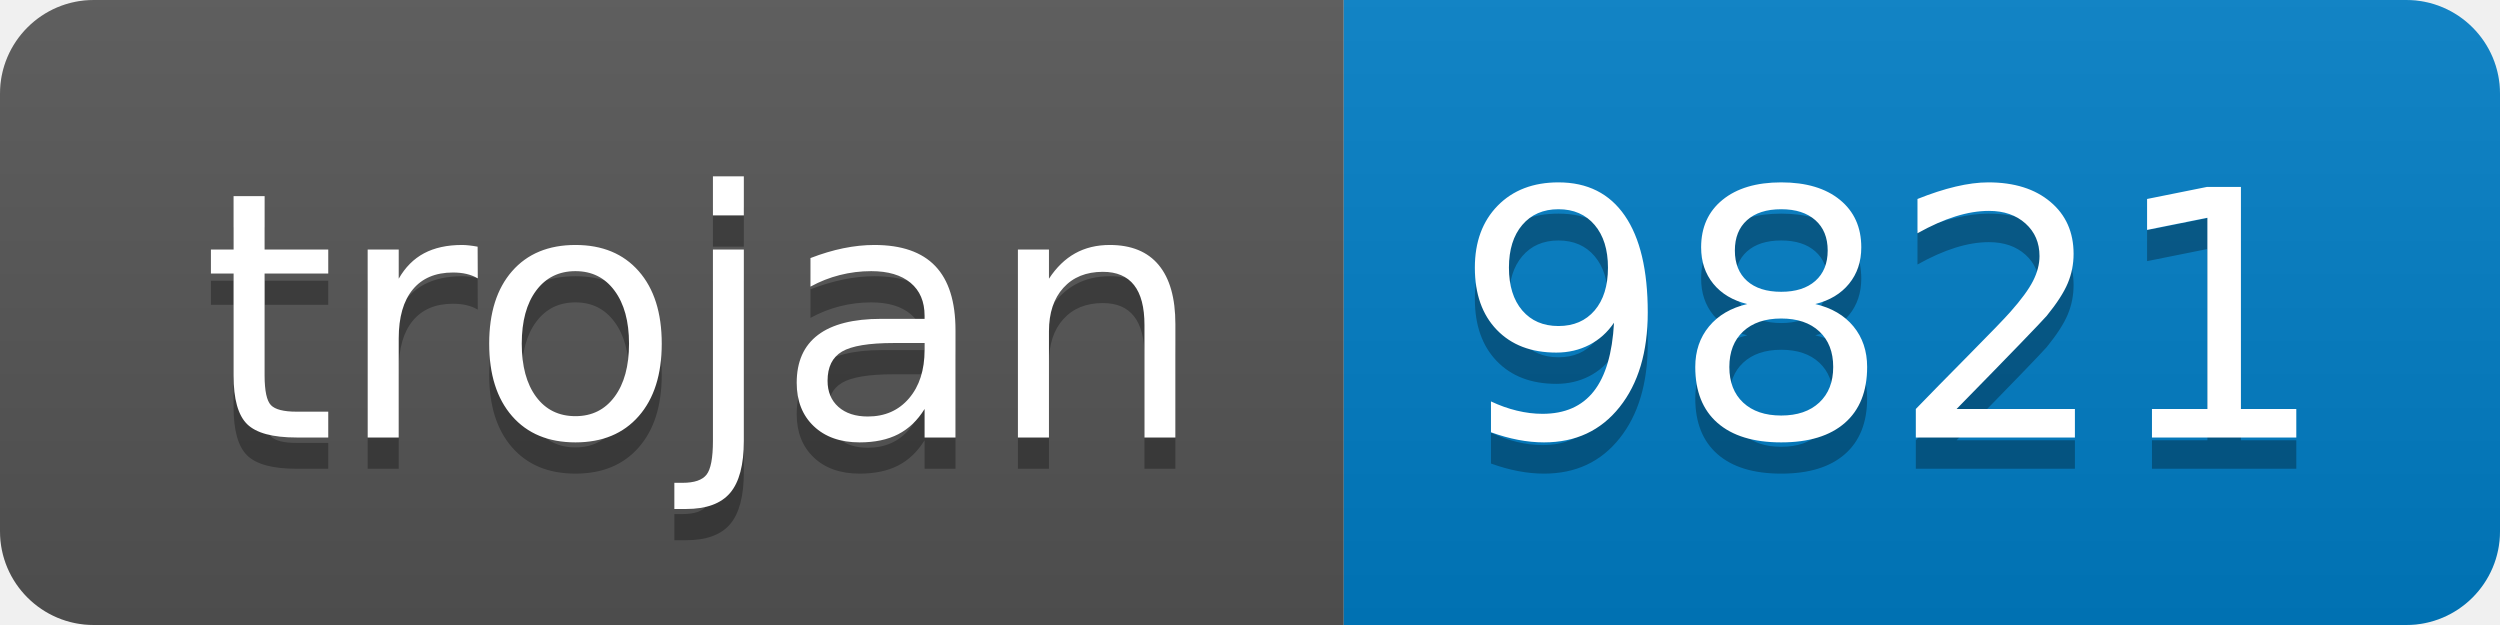
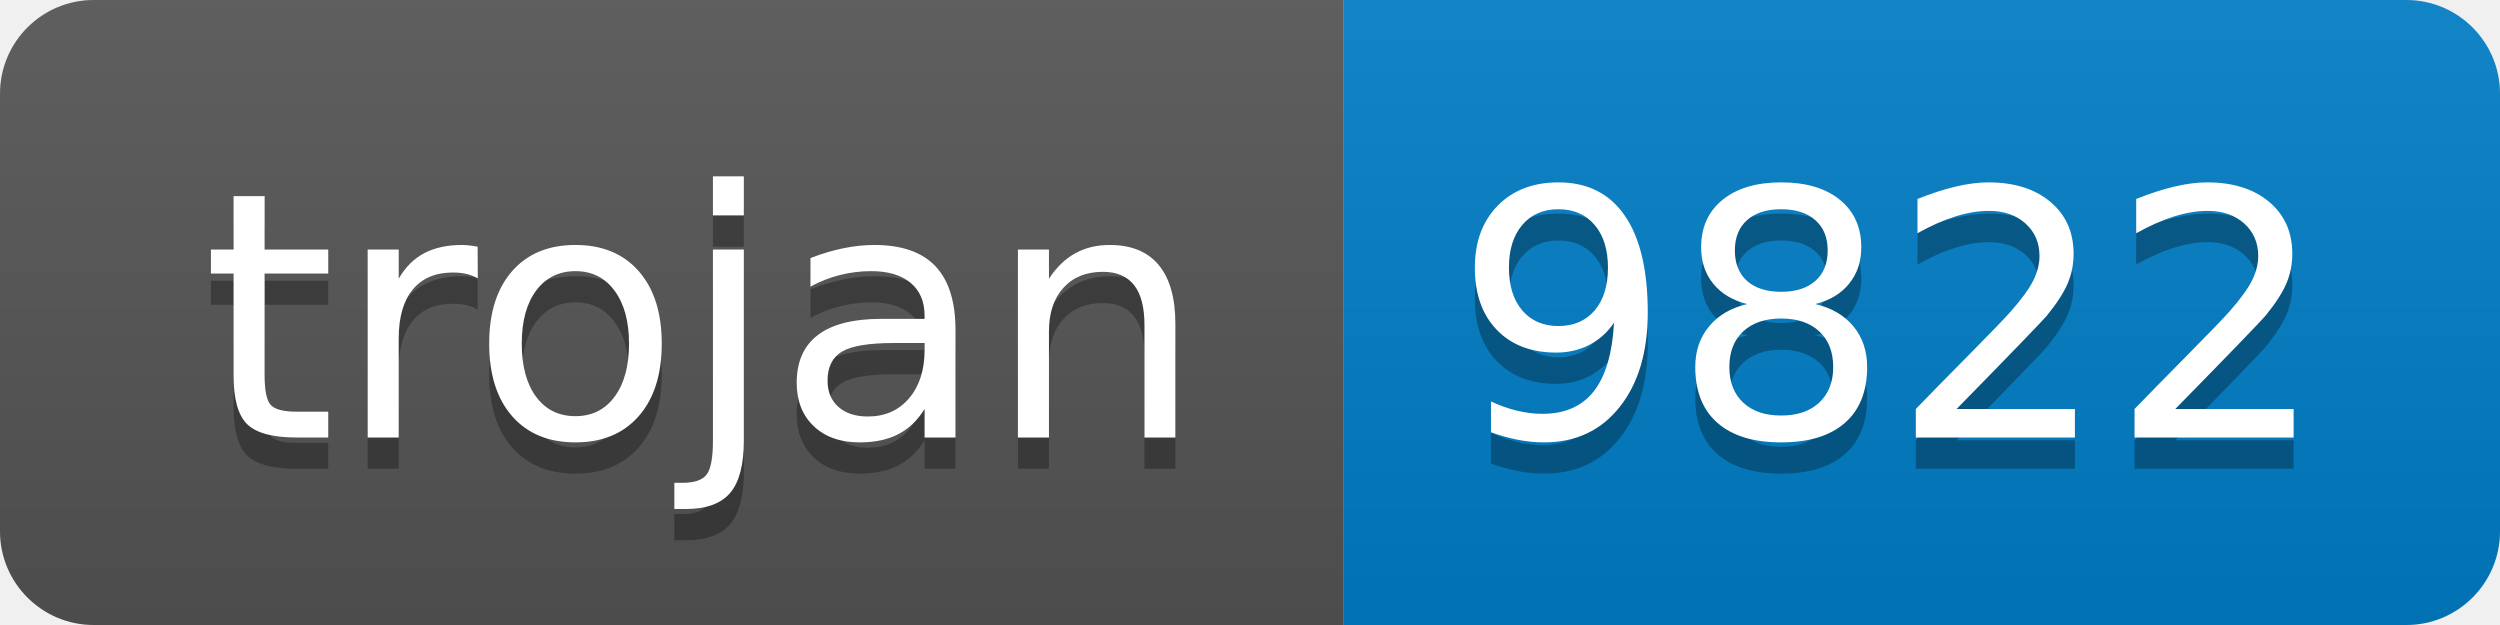
- <svg xmlns="http://www.w3.org/2000/svg" width="80" height="20" role="img" aria-label="trojan: 9821">
+ <svg xmlns="http://www.w3.org/2000/svg" width="80" height="20" role="img" aria-label="trojan: 9822">
  <linearGradient id="s" x2="0" y2="100%">
    <stop offset="0" stop-color="#bbb" stop-opacity=".1" />
    <stop offset="1" stop-opacity=".1" />
  </linearGradient>
  <clipPath id="r">
    <rect width="80" height="20" rx="3" fill="#fff" />
  </clipPath>
  <g clip-path="url(#r)">
    <rect width="43" height="20" fill="#555" />
    <rect x="43" width="37" height="20" fill="#007ec6" />
    <rect width="80" height="20" fill="url(#s)" />
  </g>
  <g fill="#fff" text-anchor="middle" font-family="Verdana,Geneva,DejaVu Sans,sans-serif" text-rendering="geometricPrecision" font-size="110">
    <text aria-hidden="true" x="225" y="150" fill="#010101" fill-opacity=".3" transform="scale(.1)" textLength="330">trojan</text>
    <text x="225" y="140" transform="scale(.1)" fill="#fff" textLength="330">trojan</text>
-     <text aria-hidden="true" x="605" y="150" fill="#010101" fill-opacity=".3" transform="scale(.1)" textLength="270">9821</text>
-     <text x="605" y="140" transform="scale(.1)" fill="#fff" textLength="270">9821</text>
+     <text aria-hidden="true" x="605" y="150" fill="#010101" fill-opacity=".3" transform="scale(.1)" textLength="270">9822</text>
+     <text x="605" y="140" transform="scale(.1)" fill="#fff" textLength="270">9822</text>
  </g>
</svg>
